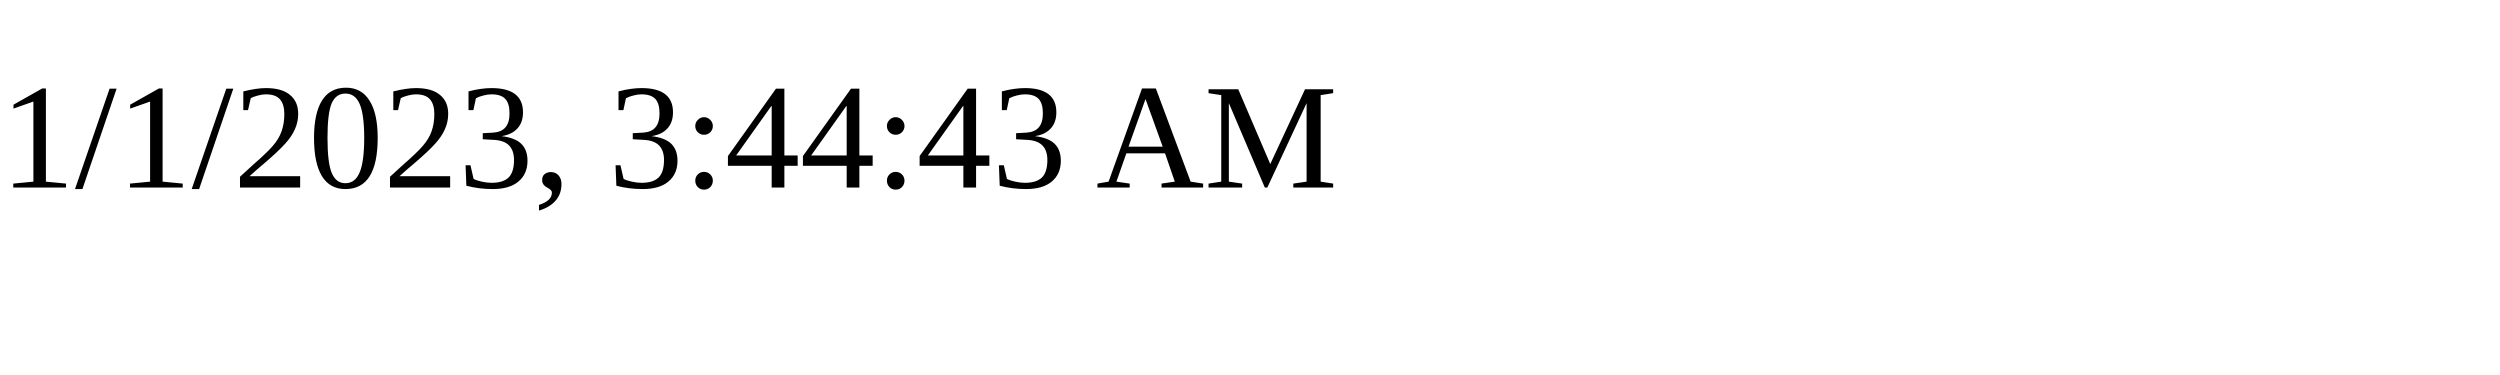
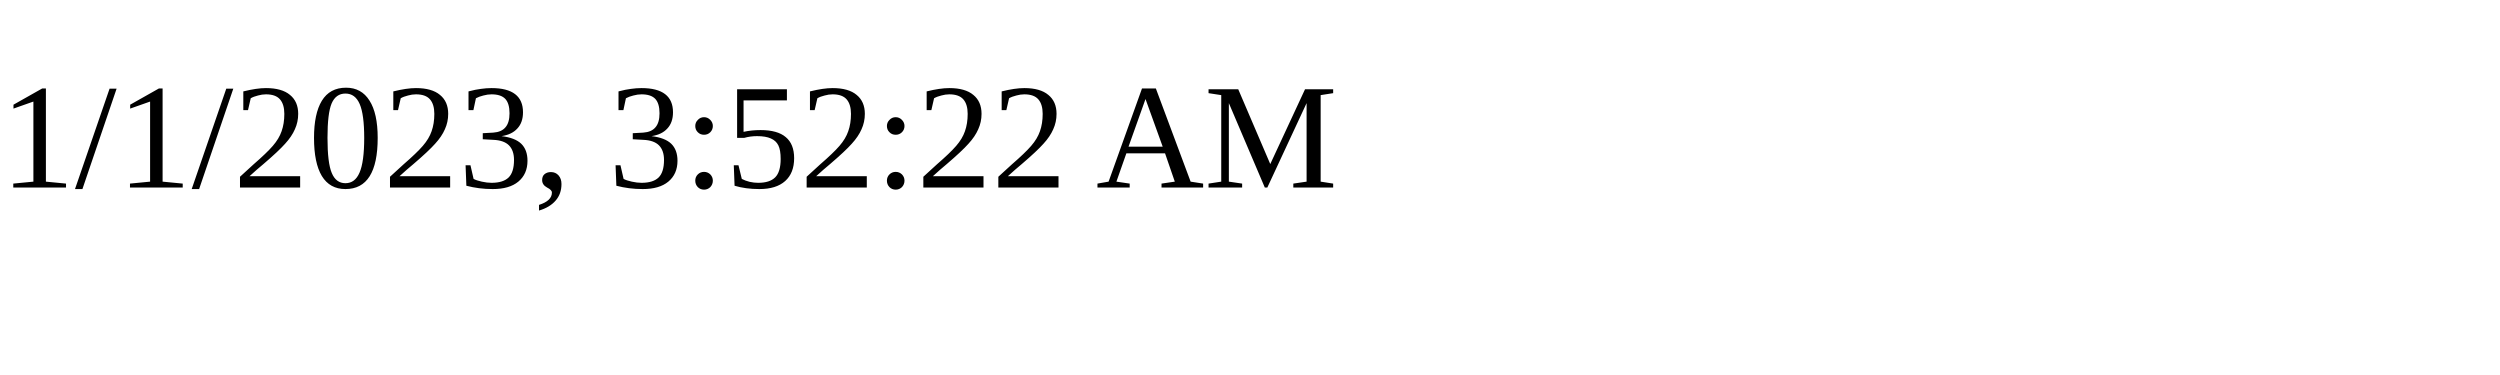
<svg xmlns="http://www.w3.org/2000/svg" height="30" width="200">
-   <text x="0" y="15">1/1/2023, 3:44:43 AM</text>
+   <text x="0" y="15">1/1/2023, 3:52:22 AM</text>
</svg>
